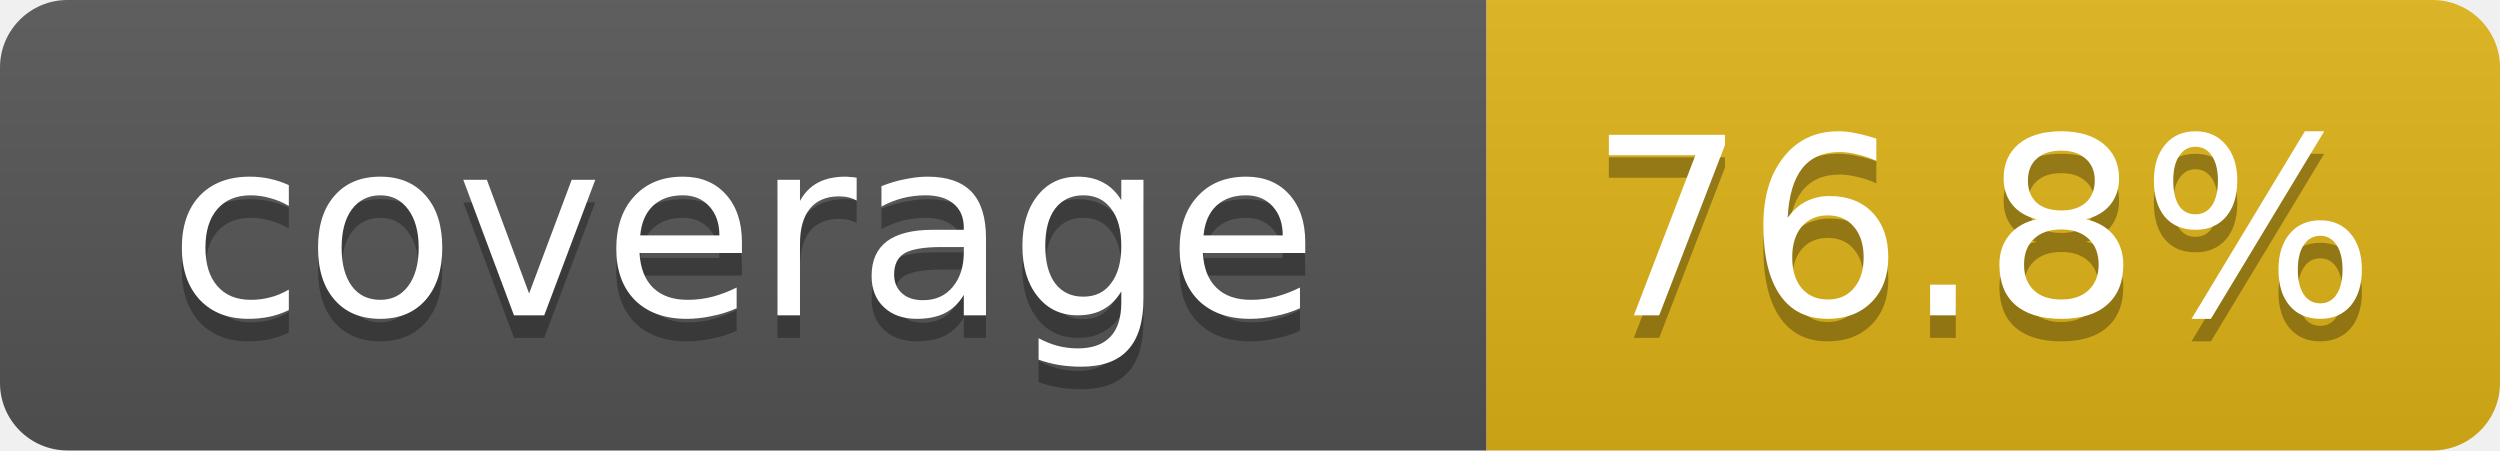
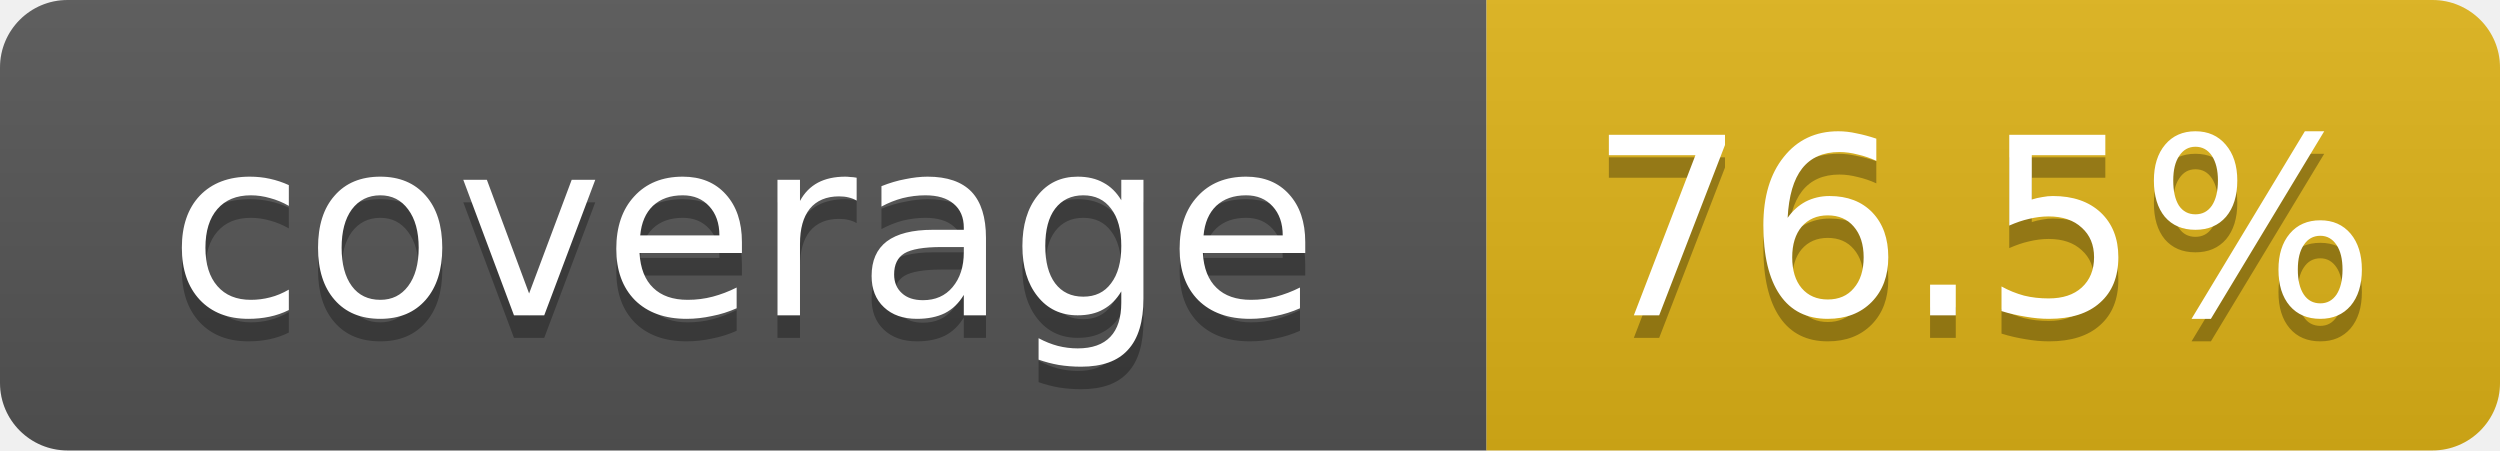
- <svg xmlns="http://www.w3.org/2000/svg" width="111" height="20" role="img" aria-label="coverage: 76.8%">
+ <svg xmlns="http://www.w3.org/2000/svg" width="111" height="20" role="img" aria-label="coverage: 76.5%">
  <linearGradient id="s" x2="0" y2="100%">
    <stop offset="0" stop-color="#bbb" stop-opacity=".1" />
    <stop offset="1" stop-opacity=".1" />
  </linearGradient>
  <clipPath id="r">
    <rect width="111" height="20" rx="3" fill="#fff" />
  </clipPath>
  <g clip-path="url(#r)">
    <rect width="66" height="20" fill="#555" />
    <rect x="66" width="45" height="20" fill="#dfb317" />
    <rect width="111" height="20" fill="url(#s)" />
  </g>
  <g fill="#fff" text-anchor="middle" font-family="Verdana,DejaVu Sans,Geneva,sans-serif" font-size="11">
    <text x="33" y="15" fill="#010101" fill-opacity=".3">coverage</text>
    <text x="33" y="14">coverage</text>
-     <text x="88" y="15" fill="#010101" fill-opacity=".3">76.8%</text>
-     <text x="88" y="14">76.8%</text>
+     <text x="88" y="15" fill="#010101" fill-opacity=".3">76.5%</text>
+     <text x="88" y="14">76.5%</text>
  </g>
</svg>
